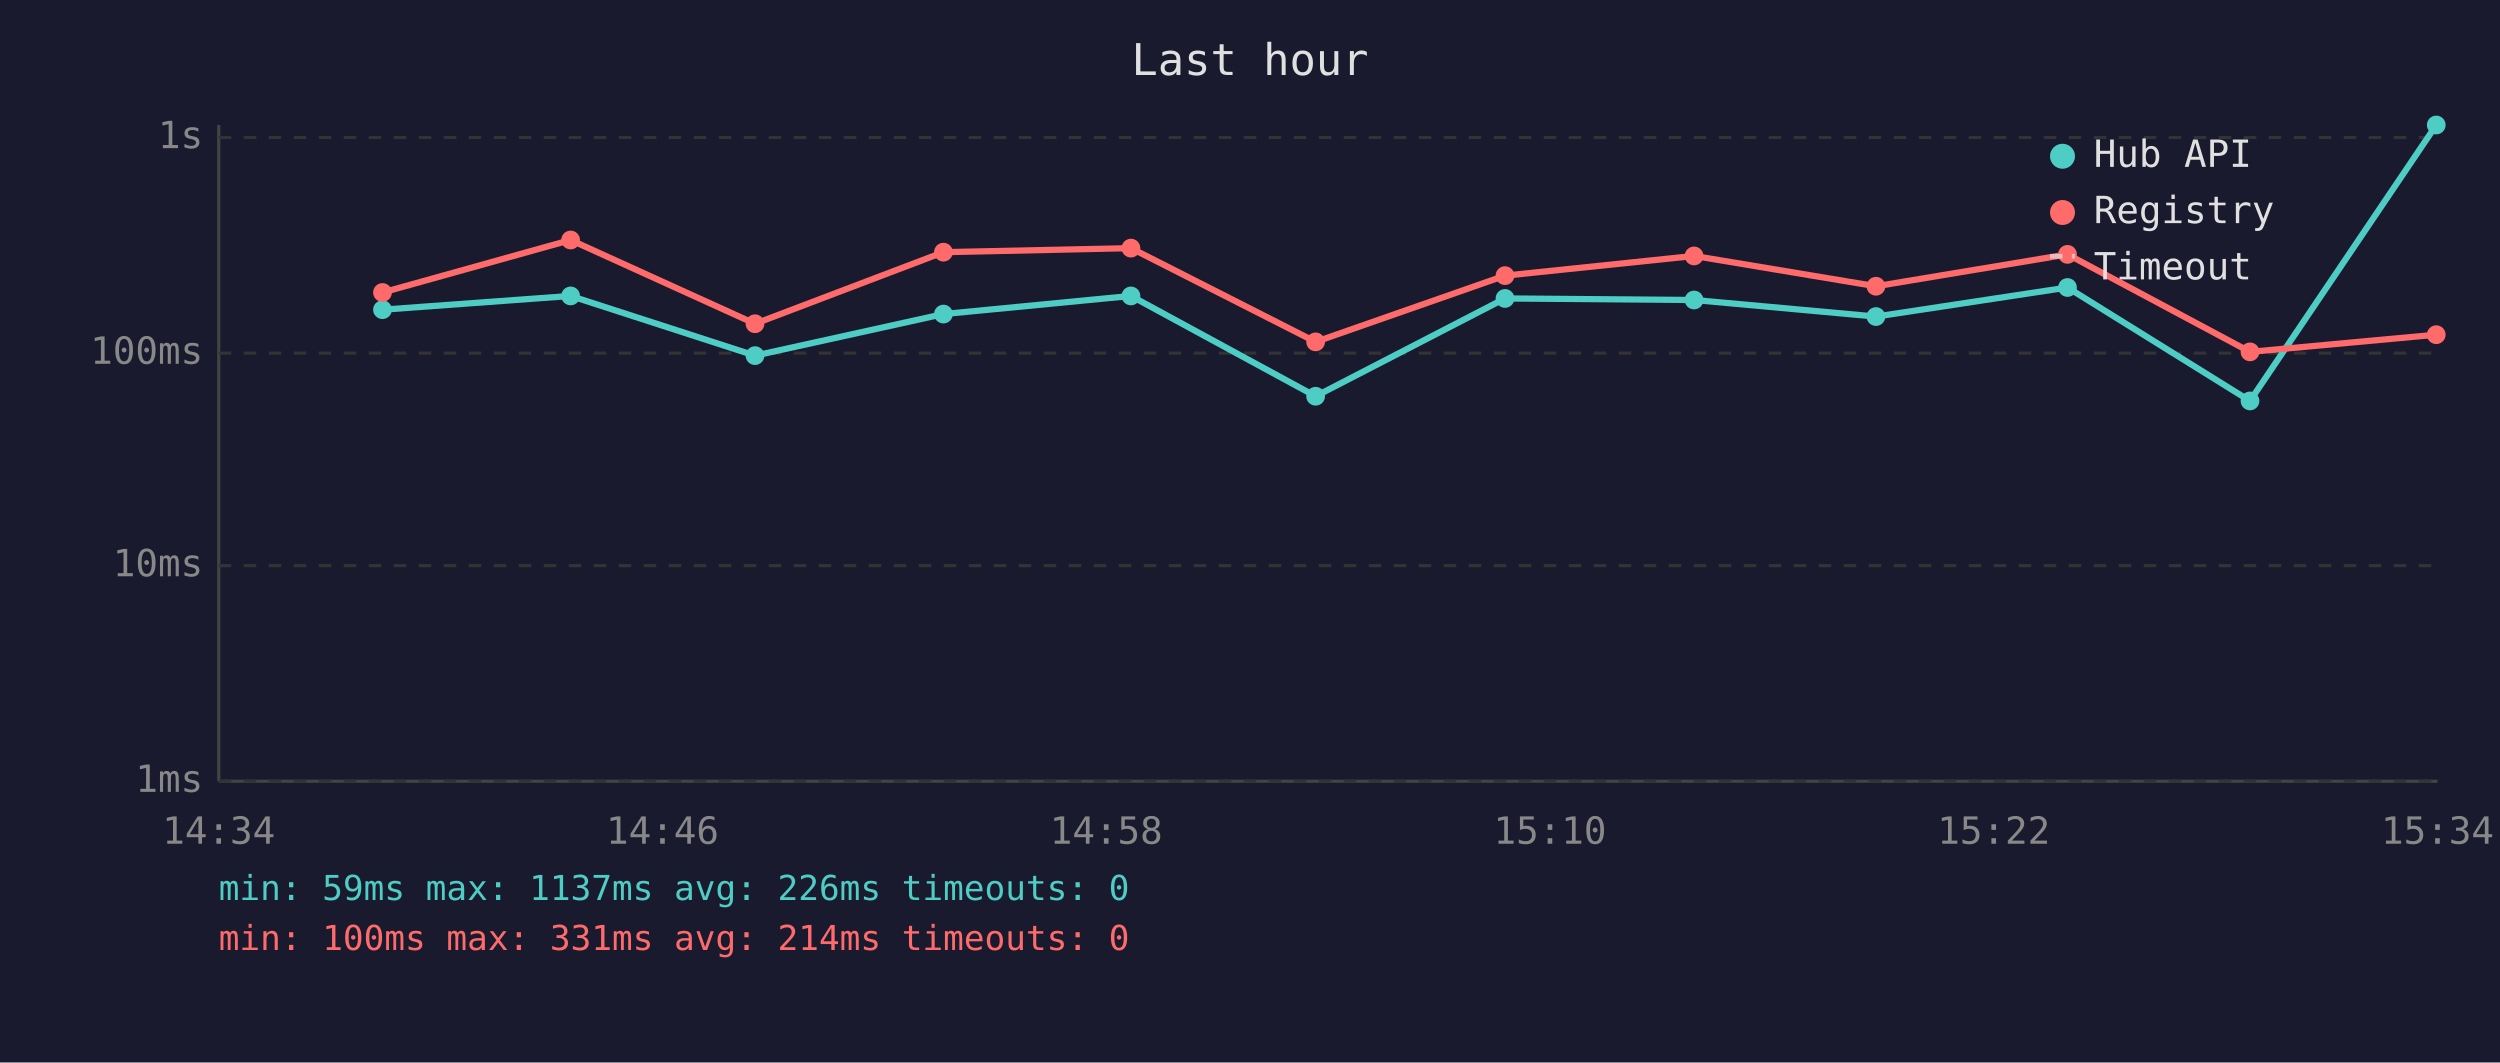
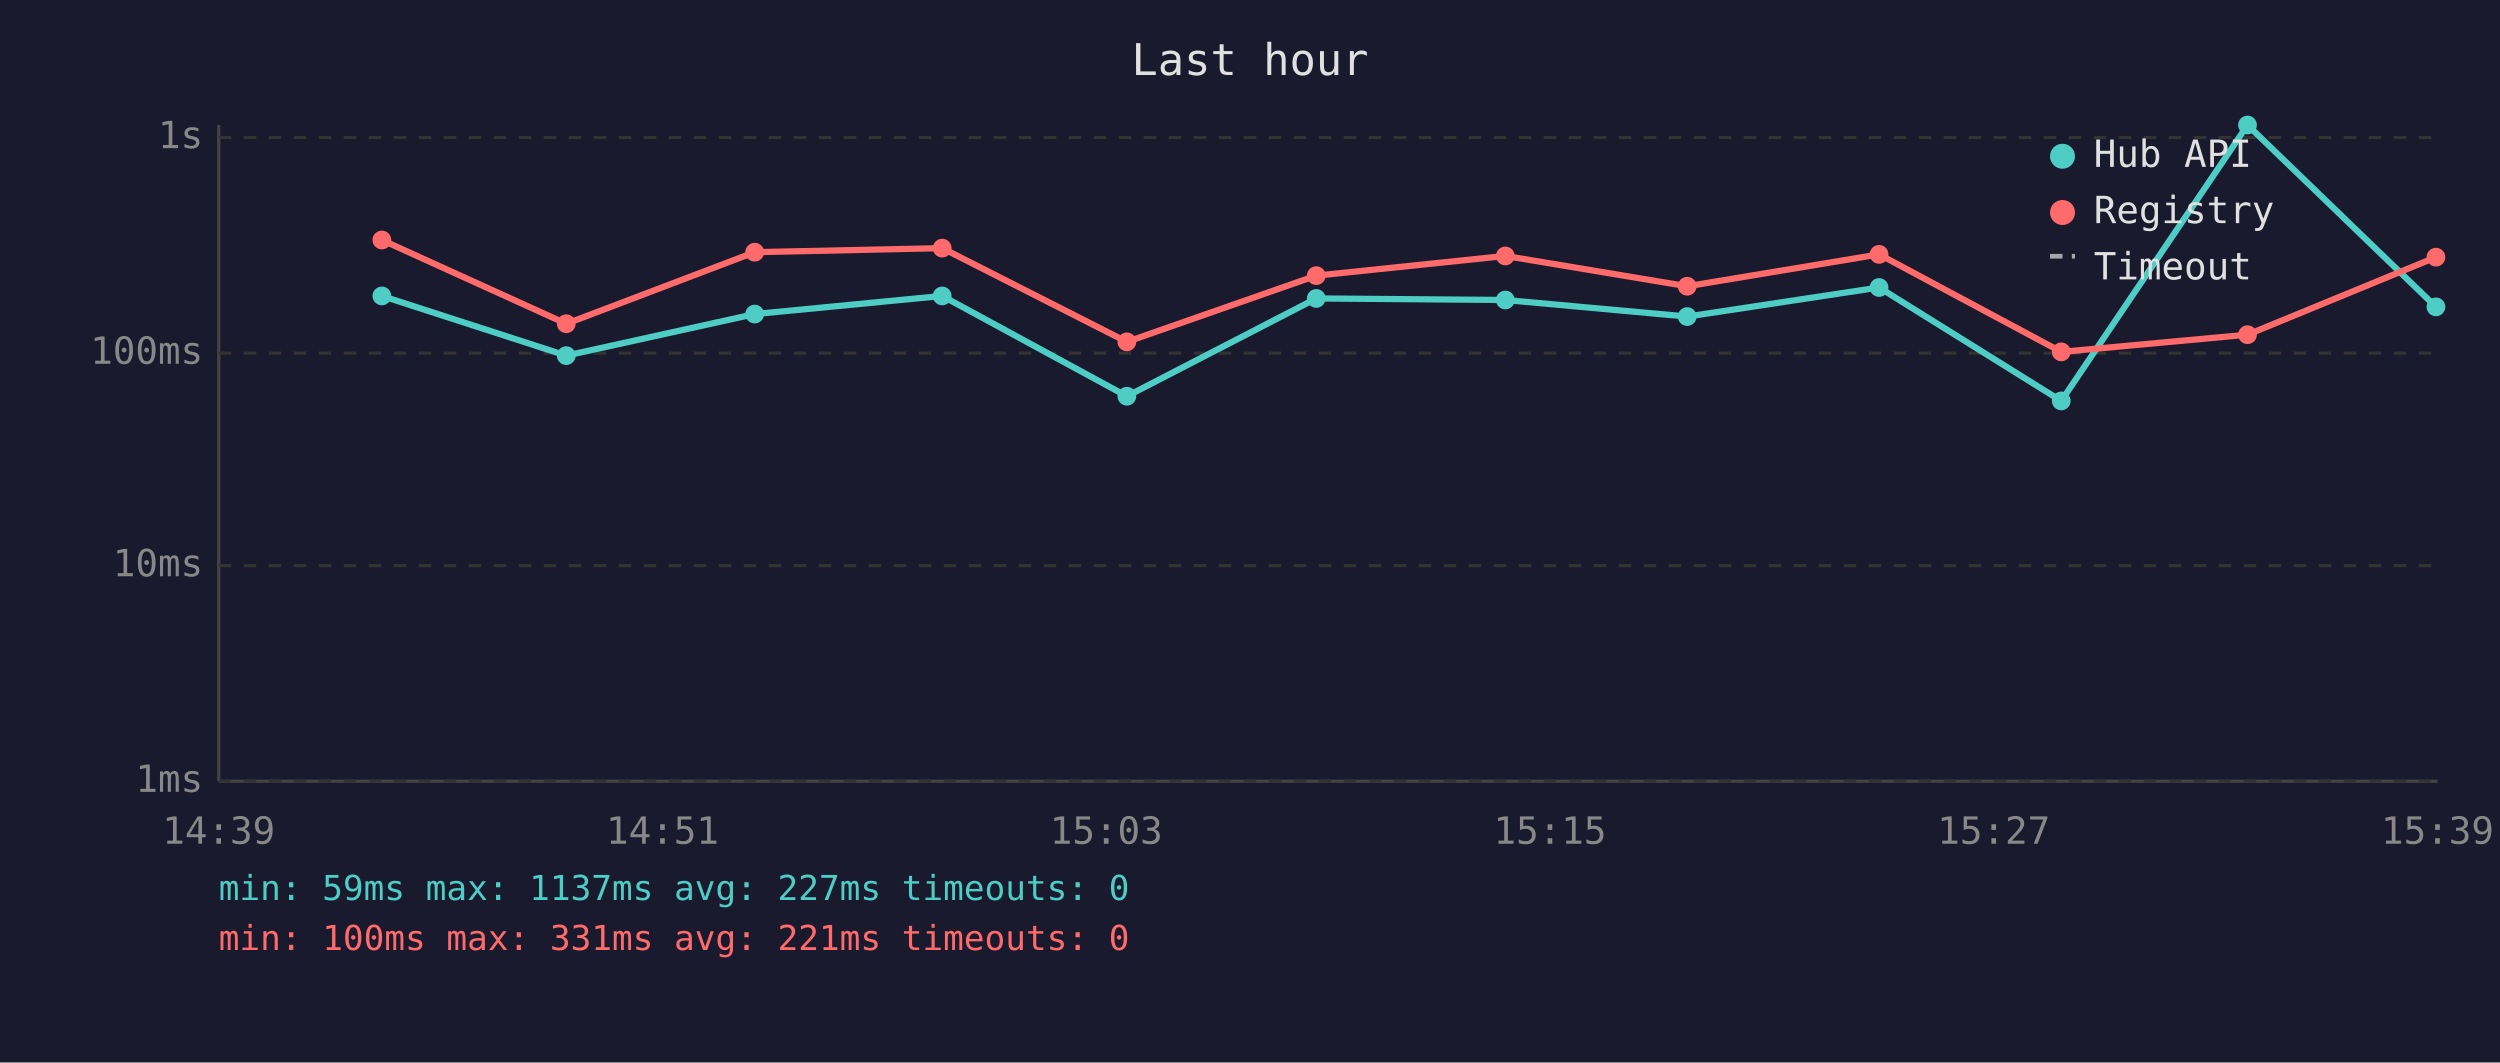
<svg xmlns="http://www.w3.org/2000/svg" viewBox="0 0 800 340" font-family="monospace" font-size="12">
  <rect width="800" height="340" fill="#1a1a2e" />
  <text x="400" y="24" fill="#e0e0e0" font-size="14" text-anchor="middle">Last hour</text>
  <line x1="70" y1="40" x2="70" y2="250" stroke="#444" stroke-width="1" />
  <line x1="70" y1="250" x2="780" y2="250" stroke="#444" stroke-width="1" />
  <line x1="70" y1="250" x2="780" y2="250" stroke="#333" stroke-width="1" stroke-dasharray="4" />
  <text x="65" y="250" fill="#888" text-anchor="end" dominant-baseline="middle">1ms</text>
  <line x1="70" y1="181" x2="780" y2="181" stroke="#333" stroke-width="1" stroke-dasharray="4" />
  <text x="65" y="181" fill="#888" text-anchor="end" dominant-baseline="middle">10ms</text>
  <line x1="70" y1="113" x2="780" y2="113" stroke="#333" stroke-width="1" stroke-dasharray="4" />
  <text x="65" y="113" fill="#888" text-anchor="end" dominant-baseline="middle">100ms</text>
  <line x1="70" y1="44" x2="780" y2="44" stroke="#333" stroke-width="1" stroke-dasharray="4" />
  <text x="65" y="44" fill="#888" text-anchor="end" dominant-baseline="middle">1s</text>
-   <text x="70" y="270" fill="#888" text-anchor="middle">14:34</text>
-   <text x="212" y="270" fill="#888" text-anchor="middle">14:46</text>
-   <text x="354" y="270" fill="#888" text-anchor="middle">14:58</text>
-   <text x="496" y="270" fill="#888" text-anchor="middle">15:10</text>
-   <text x="638" y="270" fill="#888" text-anchor="middle">15:22</text>
-   <text x="780" y="270" fill="#888" text-anchor="middle">15:34</text>
-   <polyline points="122.4,99.1 182.6,94.7 241.6,113.8 301.9,100.5 361.9,94.7 421.0,126.8 481.6,95.5 542.1,96.0 600.3,101.3 661.6,92.0 720.0,128.3 779.6,40.0" fill="none" stroke="#4ecdc4" stroke-width="2" opacity="1" />
-   <circle cx="122.4" cy="99.1" r="3" fill="#4ecdc4" />
-   <circle cx="182.6" cy="94.7" r="3" fill="#4ecdc4" />
-   <circle cx="241.6" cy="113.8" r="3" fill="#4ecdc4" />
-   <circle cx="301.9" cy="100.5" r="3" fill="#4ecdc4" />
-   <circle cx="361.9" cy="94.7" r="3" fill="#4ecdc4" />
-   <circle cx="421.0" cy="126.8" r="3" fill="#4ecdc4" />
-   <circle cx="481.6" cy="95.5" r="3" fill="#4ecdc4" />
-   <circle cx="542.1" cy="96.0" r="3" fill="#4ecdc4" />
-   <circle cx="600.3" cy="101.3" r="3" fill="#4ecdc4" />
-   <circle cx="661.6" cy="92.0" r="3" fill="#4ecdc4" />
-   <circle cx="720.0" cy="128.3" r="3" fill="#4ecdc4" />
-   <circle cx="779.6" cy="40.0" r="3" fill="#4ecdc4" />
-   <polyline points="122.4,93.6 182.6,76.8 241.6,103.6 301.9,80.7 361.9,79.4 421.0,109.4 481.6,88.2 542.1,81.9 600.3,91.6 661.6,81.4 720.0,112.6 779.6,107.1" fill="none" stroke="#ff6b6b" stroke-width="2" opacity="1" />
-   <circle cx="122.4" cy="93.6" r="3" fill="#ff6b6b" />
-   <circle cx="182.6" cy="76.8" r="3" fill="#ff6b6b" />
-   <circle cx="241.6" cy="103.6" r="3" fill="#ff6b6b" />
-   <circle cx="301.9" cy="80.7" r="3" fill="#ff6b6b" />
-   <circle cx="361.9" cy="79.4" r="3" fill="#ff6b6b" />
-   <circle cx="421.0" cy="109.4" r="3" fill="#ff6b6b" />
-   <circle cx="481.6" cy="88.2" r="3" fill="#ff6b6b" />
-   <circle cx="542.1" cy="81.9" r="3" fill="#ff6b6b" />
-   <circle cx="600.3" cy="91.6" r="3" fill="#ff6b6b" />
-   <circle cx="661.6" cy="81.4" r="3" fill="#ff6b6b" />
-   <circle cx="720.0" cy="112.6" r="3" fill="#ff6b6b" />
-   <circle cx="779.6" cy="107.1" r="3" fill="#ff6b6b" />
+   <text x="70" y="270" fill="#888" text-anchor="middle">14:39</text>
+   <text x="212" y="270" fill="#888" text-anchor="middle">14:51</text>
+   <text x="354" y="270" fill="#888" text-anchor="middle">15:03</text>
+   <text x="496" y="270" fill="#888" text-anchor="middle">15:15</text>
+   <text x="638" y="270" fill="#888" text-anchor="middle">15:27</text>
+   <text x="780" y="270" fill="#888" text-anchor="middle">15:39</text>
+   <polyline points="122.2,94.7 181.2,113.8 241.5,100.5 301.5,94.7 360.6,126.8 421.2,95.5 481.7,96.0 539.9,101.3 601.3,92.0 659.6,128.3 719.2,40.0 779.5,98.2" fill="none" stroke="#4ecdc4" stroke-width="2" opacity="1" />
+   <circle cx="122.2" cy="94.7" r="3" fill="#4ecdc4" />
+   <circle cx="181.2" cy="113.8" r="3" fill="#4ecdc4" />
+   <circle cx="241.5" cy="100.5" r="3" fill="#4ecdc4" />
+   <circle cx="301.5" cy="94.7" r="3" fill="#4ecdc4" />
+   <circle cx="360.6" cy="126.8" r="3" fill="#4ecdc4" />
+   <circle cx="421.2" cy="95.5" r="3" fill="#4ecdc4" />
+   <circle cx="481.7" cy="96.0" r="3" fill="#4ecdc4" />
+   <circle cx="539.9" cy="101.3" r="3" fill="#4ecdc4" />
+   <circle cx="601.3" cy="92.0" r="3" fill="#4ecdc4" />
+   <circle cx="659.6" cy="128.3" r="3" fill="#4ecdc4" />
+   <circle cx="719.2" cy="40.0" r="3" fill="#4ecdc4" />
+   <circle cx="779.5" cy="98.2" r="3" fill="#4ecdc4" />
+   <polyline points="122.2,76.8 181.2,103.6 241.5,80.7 301.5,79.4 360.6,109.4 421.2,88.2 481.7,81.9 539.9,91.6 601.3,81.4 659.6,112.6 719.2,107.1 779.5,82.3" fill="none" stroke="#ff6b6b" stroke-width="2" opacity="1" />
+   <circle cx="122.2" cy="76.8" r="3" fill="#ff6b6b" />
+   <circle cx="181.2" cy="103.6" r="3" fill="#ff6b6b" />
+   <circle cx="241.5" cy="80.7" r="3" fill="#ff6b6b" />
+   <circle cx="301.5" cy="79.4" r="3" fill="#ff6b6b" />
+   <circle cx="360.6" cy="109.4" r="3" fill="#ff6b6b" />
+   <circle cx="421.2" cy="88.2" r="3" fill="#ff6b6b" />
+   <circle cx="481.7" cy="81.9" r="3" fill="#ff6b6b" />
+   <circle cx="539.9" cy="91.6" r="3" fill="#ff6b6b" />
+   <circle cx="601.3" cy="81.4" r="3" fill="#ff6b6b" />
+   <circle cx="659.6" cy="112.6" r="3" fill="#ff6b6b" />
+   <circle cx="719.2" cy="107.1" r="3" fill="#ff6b6b" />
+   <circle cx="779.5" cy="82.3" r="3" fill="#ff6b6b" />
  <circle cx="660" cy="50" r="4" fill="#4ecdc4" />
  <text x="670" y="50" fill="#e0e0e0" dominant-baseline="middle">Hub API</text>
  <circle cx="660" cy="68" r="4" fill="#ff6b6b" />
  <text x="670" y="68" fill="#e0e0e0" dominant-baseline="middle">Registry</text>
  <line x1="656" y1="82" x2="664" y2="82" stroke="#e0e0e0" stroke-width="1.5" stroke-dasharray="4,3" opacity="0.7" />
  <text x="670" y="86" fill="#e0e0e0" dominant-baseline="middle">Timeout</text>
-   <text x="70" y="288" fill="#4ecdc4" font-size="11">min: 59ms  max: 1137ms  avg: 226ms  timeouts: 0</text>
-   <text x="70" y="304" fill="#ff6b6b" font-size="11">min: 100ms  max: 331ms  avg: 214ms  timeouts: 0</text>
+   <text x="70" y="288" fill="#4ecdc4" font-size="11">min: 59ms  max: 1137ms  avg: 227ms  timeouts: 0</text>
+   <text x="70" y="304" fill="#ff6b6b" font-size="11">min: 100ms  max: 331ms  avg: 221ms  timeouts: 0</text>
</svg>
